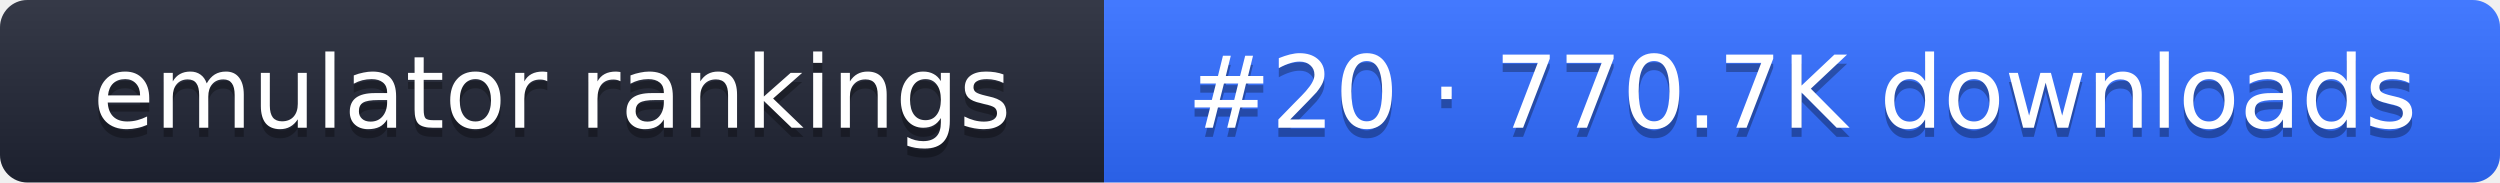
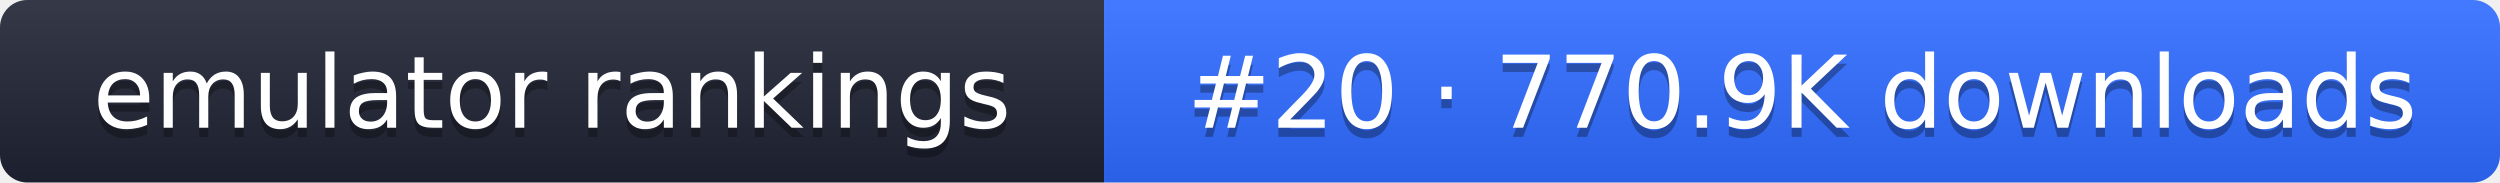
- <svg xmlns="http://www.w3.org/2000/svg" width="274" height="20" role="img" aria-label="emulator rankings: #20 · 770.7K downloads">
+ <svg xmlns="http://www.w3.org/2000/svg" width="274" height="20" role="img" aria-label="emulator rankings: #20 · 770.9K downloads">
  <linearGradient id="g" x2="0" y2="100%">
    <stop offset="0" stop-color="#fff" stop-opacity=".1" />
    <stop offset="1" stop-opacity=".1" />
  </linearGradient>
  <clipPath id="r">
    <rect width="274" height="20" rx="3" fill="#fff" />
  </clipPath>
  <g clip-path="url(#r)">
    <rect width="121" height="20" fill="#1f2433" />
    <rect x="121" width="153" height="20" fill="#2f6bff" />
    <rect width="274" height="20" fill="url(#g)" />
  </g>
  <g fill="#fff" text-anchor="middle" font-family="Verdana,DejaVu Sans,sans-serif" font-size="11">
    <text x="60.5" y="15" fill="#010101" fill-opacity=".3">emulator rankings</text>
    <text x="60.5" y="14">emulator rankings</text>
-     <text x="197.5" y="15" fill="#010101" fill-opacity=".3">#20 · 770.7K downloads</text>
-     <text x="197.5" y="14">#20 · 770.7K downloads</text>
+     <text x="197.5" y="15" fill="#010101" fill-opacity=".3">#20 · 770.9K downloads</text>
+     <text x="197.5" y="14">#20 · 770.9K downloads</text>
  </g>
</svg>
